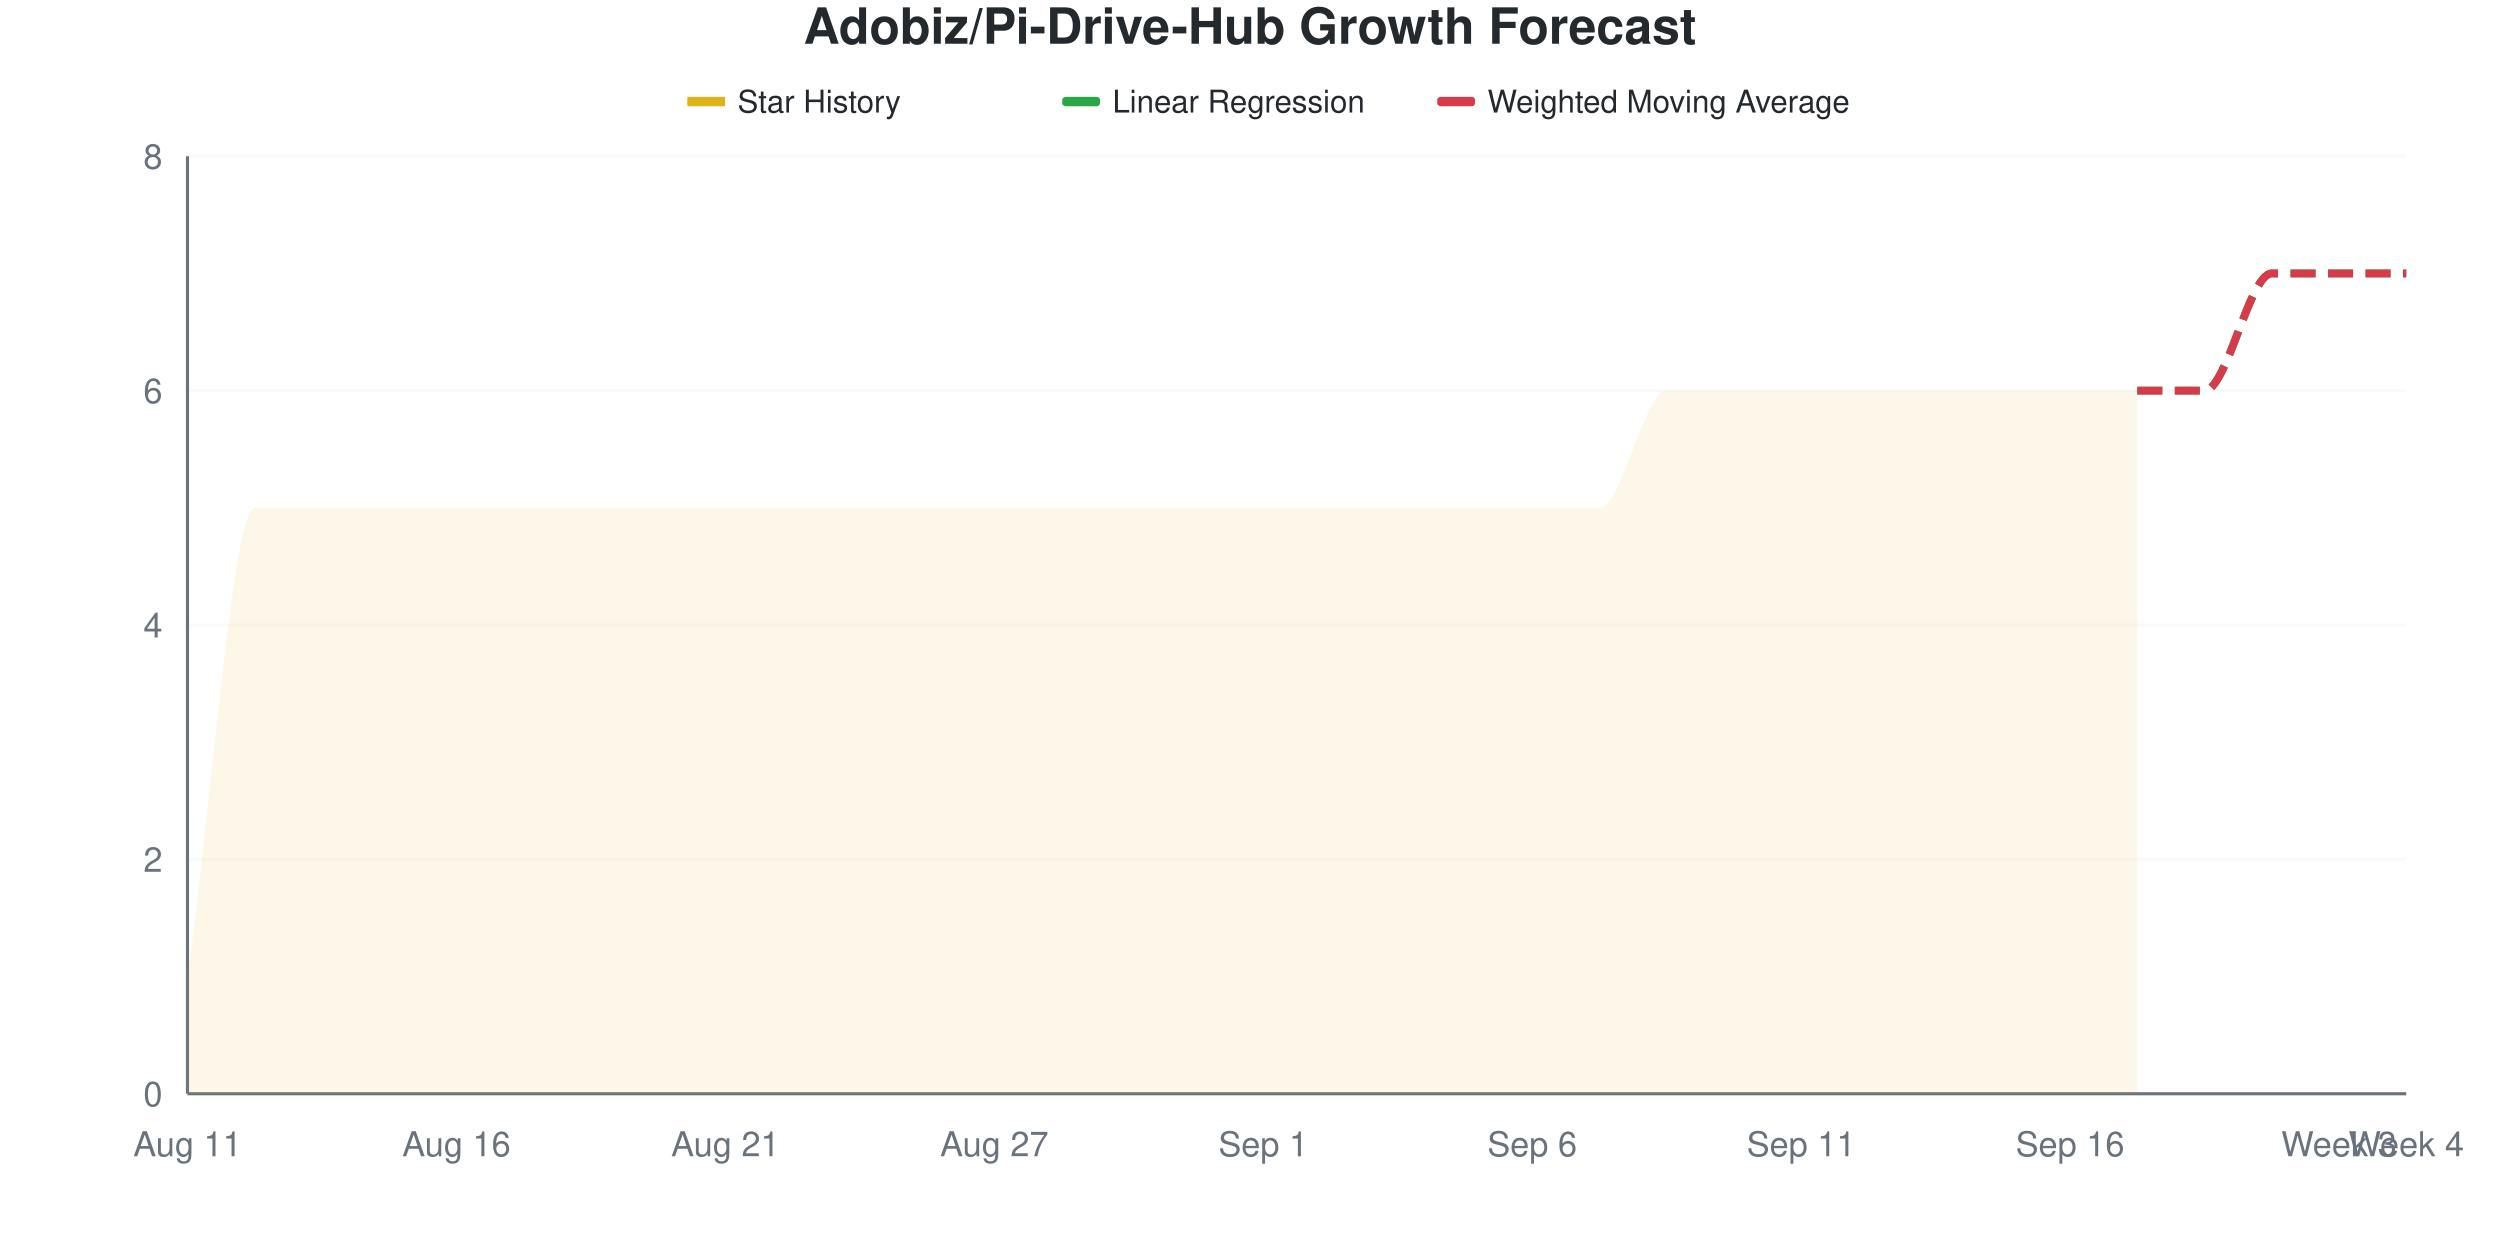
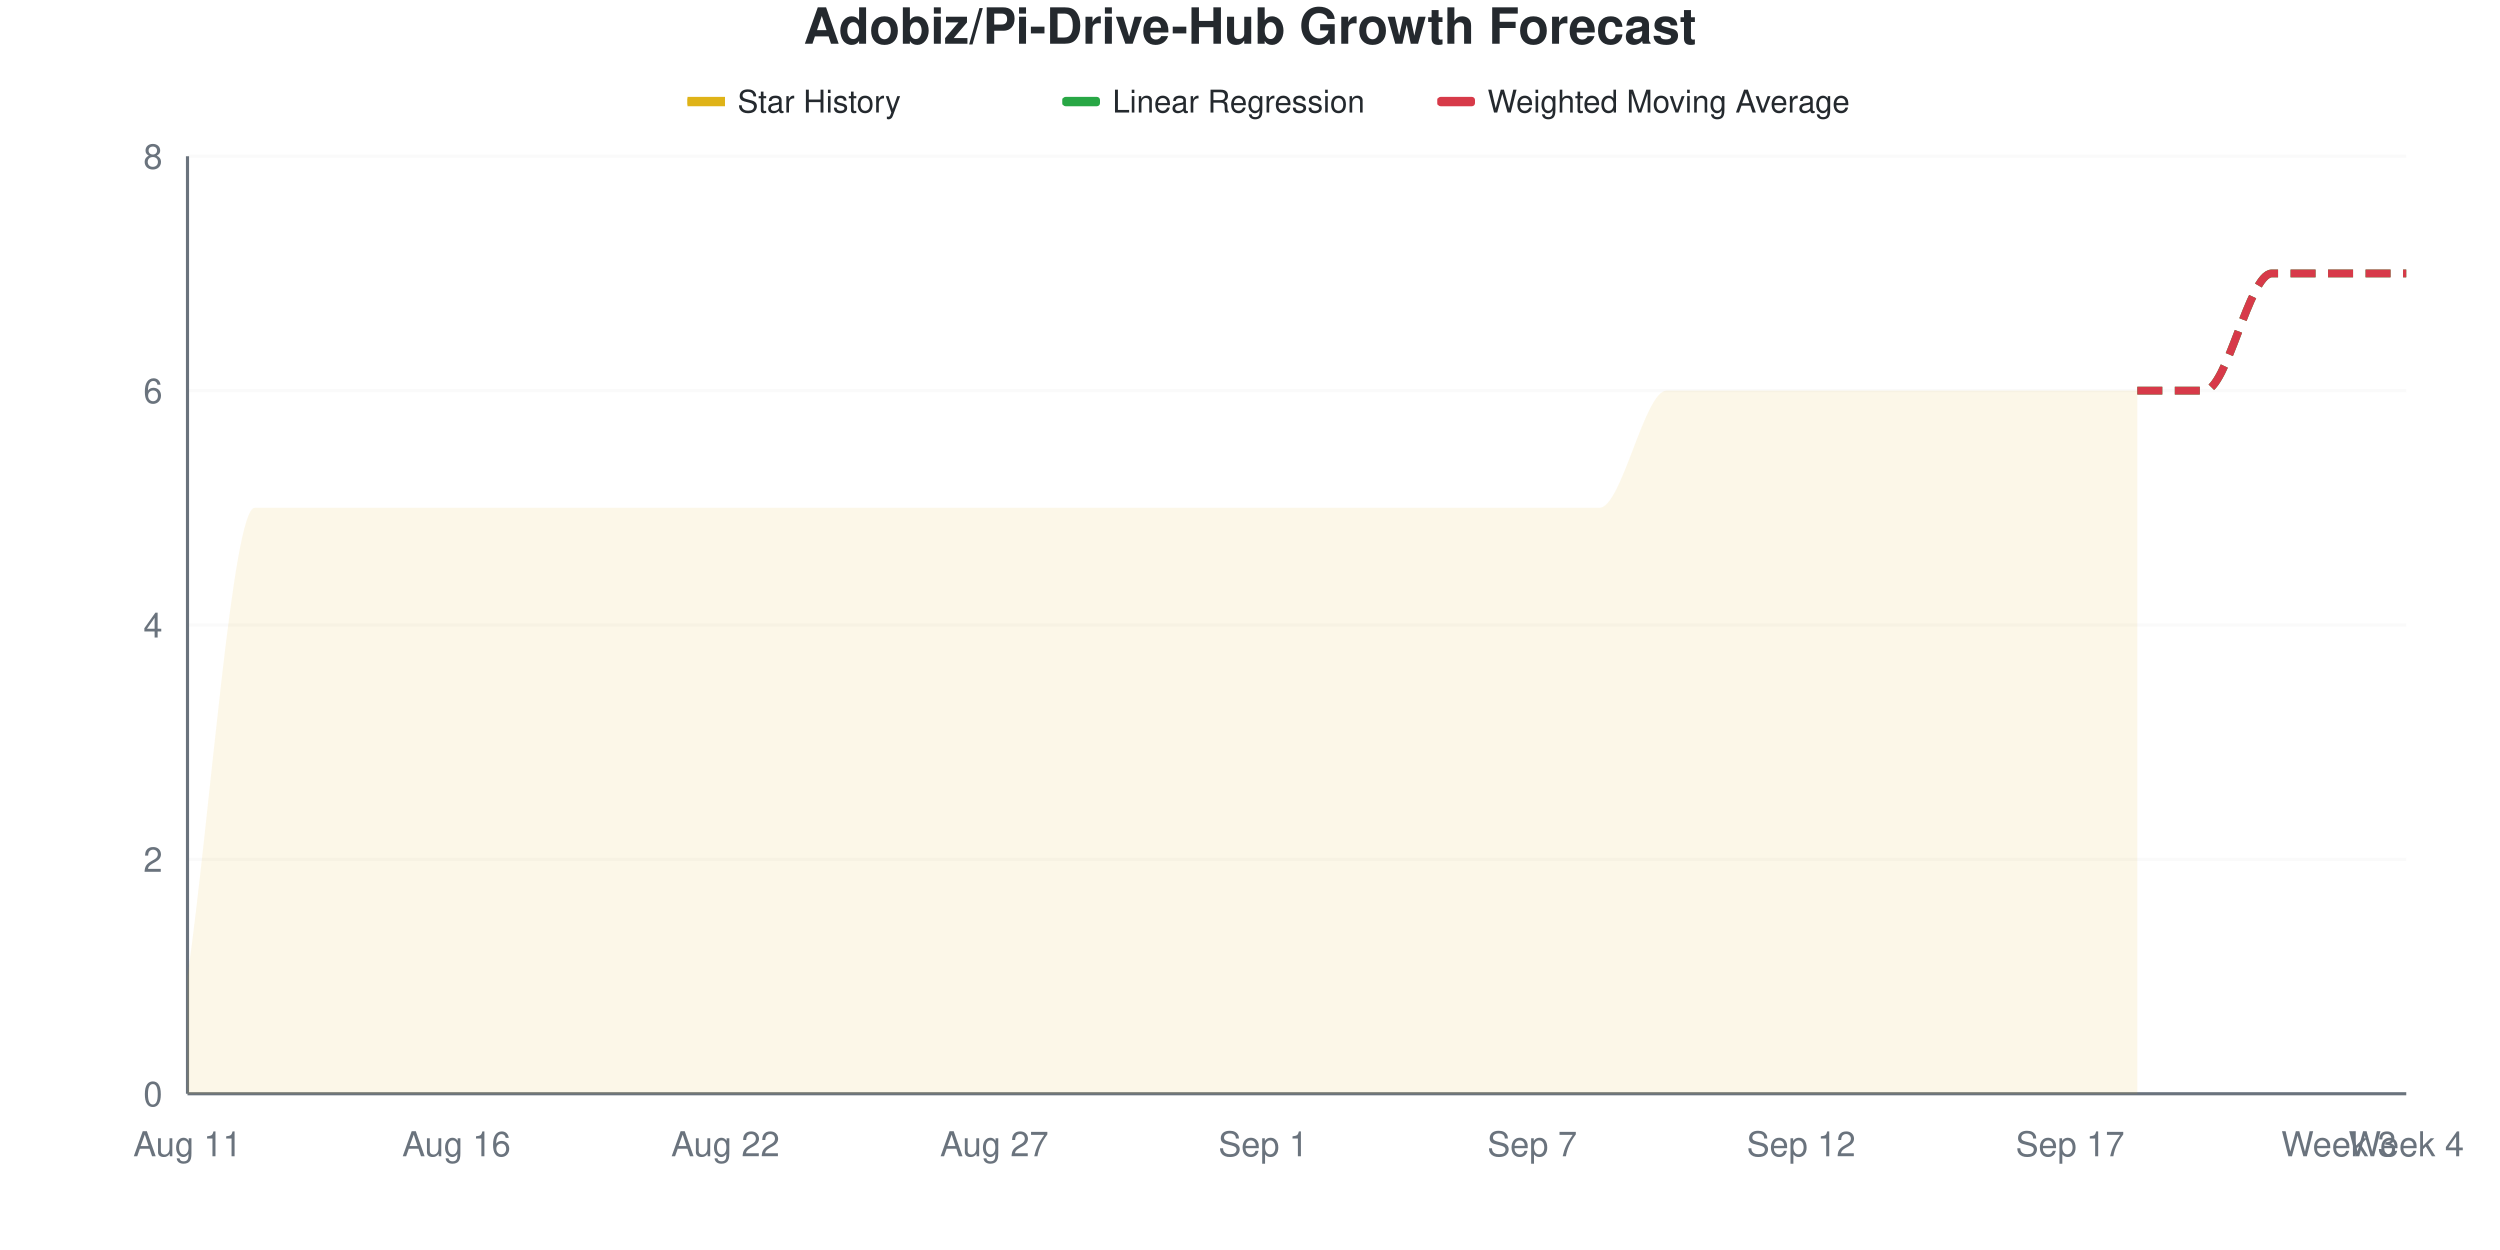
<svg xmlns="http://www.w3.org/2000/svg" viewBox="0 0 800 400" width="800" height="400">
  <style>
    @keyframes drawLine {
      to { stroke-dashoffset: 0; }
    }
    @keyframes fadeInPoint {
      from { opacity: 0; }
      to { opacity: 1; }
    }
    .data-line-0 {
      stroke-dasharray: 1220;
      stroke-dashoffset: 1220;
      animation: drawLine 2s ease-out forwards;
    }
    .data-point {
      opacity: 0;
      animation: fadeInPoint 0.5s ease-out forwards;
    }
    .chart-bg { fill: #fff; }
    .chart-text { fill: #24292e; }
    .chart-muted { fill: #6a737d; }
    .chart-grid { stroke: #eee; }
    .chart-axis { stroke: #6a737d; }
    @media (prefers-color-scheme: dark) {
      .chart-bg { fill: #0d1117; }
      .chart-text { fill: #e6edf3; }
      .chart-muted { fill: #8b949e; }
      .chart-grid { stroke: #21262d; }
      .chart-axis { stroke: #8b949e; }
    }
  </style>
  <rect width="800" height="400" class="chart-bg" />
  <text x="400" y="14" text-anchor="middle" class="chart-text" font-size="16" font-weight="bold" font-family="-apple-system, BlinkMacSystemFont, 'Segoe UI', Helvetica, Arial, sans-serif">Adobiz/Pi-Drive-Hub Growth Forecast</text>
  <g class="legend">
    <rect x="220" y="31" width="12" height="3" fill="#dfb317" />
    <line x1="220" y1="32.5" x2="232" y2="32.5" stroke="#dfb317" stroke-width="2" />
    <text x="236" y="36" class="chart-text" font-size="10" font-family="-apple-system, BlinkMacSystemFont, 'Segoe UI', Helvetica, Arial, sans-serif">Star History</text>
    <rect x="340" y="31" width="12" height="3" fill="#28a745" rx="1" />
    <line x1="340" y1="32.5" x2="352" y2="32.5" stroke="#28a745" stroke-width="2" stroke-dasharray="4,2" />
    <text x="356" y="36" class="chart-text" font-size="10" font-family="-apple-system, BlinkMacSystemFont, 'Segoe UI', Helvetica, Arial, sans-serif">Linear Regression</text>
    <rect x="460" y="31" width="12" height="3" fill="#d73a49" rx="1" />
    <line x1="460" y1="32.5" x2="472" y2="32.5" stroke="#d73a49" stroke-width="2" stroke-dasharray="4,2" />
    <text x="476" y="36" class="chart-text" font-size="10" font-family="-apple-system, BlinkMacSystemFont, 'Segoe UI', Helvetica, Arial, sans-serif">Weighted Moving Average</text>
  </g>
  <g class="grid">
    <line x1="60" y1="350" x2="770" y2="350" class="chart-grid" stroke-opacity="0.3" />
    <text x="52" y="354" text-anchor="end" class="chart-muted" font-size="11" font-family="-apple-system, BlinkMacSystemFont, 'Segoe UI', Helvetica, Arial, sans-serif">0</text>
    <line x1="60" y1="275" x2="770" y2="275" class="chart-grid" stroke-opacity="0.3" />
    <text x="52" y="279" text-anchor="end" class="chart-muted" font-size="11" font-family="-apple-system, BlinkMacSystemFont, 'Segoe UI', Helvetica, Arial, sans-serif">2</text>
    <line x1="60" y1="200" x2="770" y2="200" class="chart-grid" stroke-opacity="0.3" />
    <text x="52" y="204" text-anchor="end" class="chart-muted" font-size="11" font-family="-apple-system, BlinkMacSystemFont, 'Segoe UI', Helvetica, Arial, sans-serif">4</text>
    <line x1="60" y1="125" x2="770" y2="125" class="chart-grid" stroke-opacity="0.3" />
    <text x="52" y="129" text-anchor="end" class="chart-muted" font-size="11" font-family="-apple-system, BlinkMacSystemFont, 'Segoe UI', Helvetica, Arial, sans-serif">6</text>
    <line x1="60" y1="50" x2="770" y2="50" class="chart-grid" stroke-opacity="0.3" />
    <text x="52" y="54" text-anchor="end" class="chart-muted" font-size="11" font-family="-apple-system, BlinkMacSystemFont, 'Segoe UI', Helvetica, Arial, sans-serif">8</text>
  </g>
  <g class="milestones">
    
  </g>
  <g class="x-axis">
    <text x="60" y="370" text-anchor="middle" class="chart-muted" font-size="11" font-family="-apple-system, BlinkMacSystemFont, 'Segoe UI', Helvetica, Arial, sans-serif">Aug 11</text>
    <text x="146.061" y="370" text-anchor="middle" class="chart-muted" font-size="11" font-family="-apple-system, BlinkMacSystemFont, 'Segoe UI', Helvetica, Arial, sans-serif">Aug 16</text>
-     <text x="232.121" y="370" text-anchor="middle" class="chart-muted" font-size="11" font-family="-apple-system, BlinkMacSystemFont, 'Segoe UI', Helvetica, Arial, sans-serif">Aug 21</text>
+     <text x="232.121" y="370" text-anchor="middle" class="chart-muted" font-size="11" font-family="-apple-system, BlinkMacSystemFont, 'Segoe UI', Helvetica, Arial, sans-serif">Aug 22</text>
    <text x="318.182" y="370" text-anchor="middle" class="chart-muted" font-size="11" font-family="-apple-system, BlinkMacSystemFont, 'Segoe UI', Helvetica, Arial, sans-serif">Aug 27</text>
    <text x="404.242" y="370" text-anchor="middle" class="chart-muted" font-size="11" font-family="-apple-system, BlinkMacSystemFont, 'Segoe UI', Helvetica, Arial, sans-serif">Sep 1</text>
-     <text x="490.303" y="370" text-anchor="middle" class="chart-muted" font-size="11" font-family="-apple-system, BlinkMacSystemFont, 'Segoe UI', Helvetica, Arial, sans-serif">Sep 6</text>
-     <text x="576.364" y="370" text-anchor="middle" class="chart-muted" font-size="11" font-family="-apple-system, BlinkMacSystemFont, 'Segoe UI', Helvetica, Arial, sans-serif">Sep 11</text>
-     <text x="662.424" y="370" text-anchor="middle" class="chart-muted" font-size="11" font-family="-apple-system, BlinkMacSystemFont, 'Segoe UI', Helvetica, Arial, sans-serif">Sep 16</text>
+     <text x="490.303" y="370" text-anchor="middle" class="chart-muted" font-size="11" font-family="-apple-system, BlinkMacSystemFont, 'Segoe UI', Helvetica, Arial, sans-serif">Sep 7</text>
+     <text x="576.364" y="370" text-anchor="middle" class="chart-muted" font-size="11" font-family="-apple-system, BlinkMacSystemFont, 'Segoe UI', Helvetica, Arial, sans-serif">Sep 12</text>
+     <text x="662.424" y="370" text-anchor="middle" class="chart-muted" font-size="11" font-family="-apple-system, BlinkMacSystemFont, 'Segoe UI', Helvetica, Arial, sans-serif">Sep 17</text>
    <text x="748.485" y="370" text-anchor="middle" class="chart-muted" font-size="11" font-family="-apple-system, BlinkMacSystemFont, 'Segoe UI', Helvetica, Arial, sans-serif">Week 3</text>
    <text x="770" y="370" text-anchor="middle" class="chart-muted" font-size="11" font-family="-apple-system, BlinkMacSystemFont, 'Segoe UI', Helvetica, Arial, sans-serif">Week 4</text>
  </g>
  <line x1="60" y1="50" x2="60" y2="350" class="chart-axis" stroke-width="1" />
  <line x1="60" y1="350" x2="770" y2="350" class="chart-axis" stroke-width="1" />
  <path d="M60,350 L60,312.5 C67.172,262.5 74.343,162.5 81.515,162.5 C88.687,162.5 95.859,162.5 103.03,162.5 C110.202,162.5 117.374,162.5 124.545,162.5 C131.717,162.5 138.889,162.5 146.061,162.5 C153.232,162.5 160.404,162.5 167.576,162.5 C174.747,162.5 181.919,162.5 189.091,162.5 C196.263,162.5 203.434,162.5 210.606,162.5 C217.778,162.5 224.949,162.5 232.121,162.5 C239.293,162.5 246.465,162.5 253.636,162.5 C260.808,162.5 267.98,162.5 275.152,162.5 C282.323,162.5 289.495,162.5 296.667,162.5 C303.838,162.5 311.01,162.5 318.182,162.5 C325.354,162.5 332.525,162.5 339.697,162.5 C346.869,162.5 354.04,162.5 361.212,162.5 C368.384,162.5 375.556,162.5 382.727,162.5 C389.899,162.5 397.071,162.5 404.242,162.5 C411.414,162.5 418.586,162.5 425.758,162.5 C432.929,162.5 440.101,162.5 447.273,162.5 C454.444,162.5 461.616,162.5 468.788,162.5 C475.96,162.5 483.131,162.5 490.303,162.5 C497.475,162.5 504.646,162.5 511.818,162.5 C518.99,162.5 526.162,125 533.333,125 C540.505,125 547.677,125 554.848,125 C562.02,125 569.192,125 576.364,125 C583.535,125 590.707,125 597.879,125 C605.051,125 612.222,125 619.394,125 C626.566,125 633.737,125 640.909,125 C648.081,125 655.253,125 662.424,125 C669.596,125 676.768,125 683.939,125 L683.939,350 L60,350 Z" fill="#dfb317" fill-opacity="0.1" />
  <path d="M60,350 L60,312.5 C67.172,262.5 74.343,162.5 81.515,162.5 C88.687,162.5 95.859,162.5 103.03,162.5 C110.202,162.5 117.374,162.5 124.545,162.5 C131.717,162.5 138.889,162.5 146.061,162.5 C153.232,162.5 160.404,162.5 167.576,162.5 C174.747,162.5 181.919,162.5 189.091,162.5 C196.263,162.5 203.434,162.5 210.606,162.5 C217.778,162.5 224.949,162.5 232.121,162.5 C239.293,162.5 246.465,162.5 253.636,162.5 C260.808,162.5 267.98,162.5 275.152,162.5 C282.323,162.5 289.495,162.5 296.667,162.5 C303.838,162.5 311.01,162.5 318.182,162.5 C325.354,162.5 332.525,162.5 339.697,162.5 C346.869,162.5 354.04,162.5 361.212,162.5 C368.384,162.5 375.556,162.5 382.727,162.5 C389.899,162.5 397.071,162.5 404.242,162.5 C411.414,162.5 418.586,162.5 425.758,162.5 C432.929,162.5 440.101,162.5 447.273,162.5 C454.444,162.5 461.616,162.5 468.788,162.5 C475.96,162.5 483.131,162.5 490.303,162.5 C497.475,162.5 504.646,162.5 511.818,162.5 C518.99,162.5 526.162,125 533.333,125 C540.505,125 547.677,125 554.848,125 C562.02,125 569.192,125 576.364,125 C583.535,125 590.707,125 597.879,125 C605.051,125 612.222,125 619.394,125 C626.566,125 633.737,125 640.909,125 C648.081,125 655.253,125 662.424,125 C669.596,125 676.768,125 683.939,125" fill="none" stroke="#dfb317" stroke-width="2.5" class="data-line-0" />
  <path d="M683.939,125 C691.111,125 698.283,125 705.455,125 C712.626,125 719.798,87.5 726.97,87.5 C734.141,87.5 741.313,87.5 748.485,87.5 C755.657,87.5 762.828,87.5 770,87.5" fill="none" stroke="#28a745" stroke-width="2.5" stroke-dasharray="8,4" />
  <path d="M683.939,125 C691.111,125 698.283,125 705.455,125 C712.626,125 719.798,87.5 726.97,87.5 C734.141,87.5 741.313,87.5 748.485,87.5 C755.657,87.5 762.828,87.5 770,87.5" fill="none" stroke="#d73a49" stroke-width="2.5" stroke-dasharray="8,4" />
  <g class="points">
    <circle cx="60" cy="312.5" r="4" fill="#dfb317" class="data-point" style="animation-delay: 1.50s" />
    <circle cx="81.515" cy="162.5" r="4" fill="#dfb317" class="data-point" style="animation-delay: 1.55s" />
    <circle cx="103.03" cy="162.5" r="4" fill="#dfb317" class="data-point" style="animation-delay: 1.60s" />
    <circle cx="124.545" cy="162.5" r="4" fill="#dfb317" class="data-point" style="animation-delay: 1.65s" />
    <circle cx="146.061" cy="162.5" r="4" fill="#dfb317" class="data-point" style="animation-delay: 1.70s" />
    <circle cx="167.576" cy="162.5" r="4" fill="#dfb317" class="data-point" style="animation-delay: 1.75s" />
    <circle cx="189.091" cy="162.5" r="4" fill="#dfb317" class="data-point" style="animation-delay: 1.80s" />
    <circle cx="210.606" cy="162.5" r="4" fill="#dfb317" class="data-point" style="animation-delay: 1.85s" />
    <circle cx="232.121" cy="162.5" r="4" fill="#dfb317" class="data-point" style="animation-delay: 1.90s" />
    <circle cx="253.636" cy="162.5" r="4" fill="#dfb317" class="data-point" style="animation-delay: 1.95s" />
    <circle cx="275.152" cy="162.5" r="4" fill="#dfb317" class="data-point" style="animation-delay: 2.00s" />
    <circle cx="296.667" cy="162.5" r="4" fill="#dfb317" class="data-point" style="animation-delay: 2.05s" />
    <circle cx="318.182" cy="162.5" r="4" fill="#dfb317" class="data-point" style="animation-delay: 2.10s" />
    <circle cx="339.697" cy="162.5" r="4" fill="#dfb317" class="data-point" style="animation-delay: 2.15s" />
    <circle cx="361.212" cy="162.5" r="4" fill="#dfb317" class="data-point" style="animation-delay: 2.20s" />
    <circle cx="382.727" cy="162.5" r="4" fill="#dfb317" class="data-point" style="animation-delay: 2.25s" />
    <circle cx="404.242" cy="162.5" r="4" fill="#dfb317" class="data-point" style="animation-delay: 2.30s" />
    <circle cx="425.758" cy="162.5" r="4" fill="#dfb317" class="data-point" style="animation-delay: 2.35s" />
    <circle cx="447.273" cy="162.5" r="4" fill="#dfb317" class="data-point" style="animation-delay: 2.40s" />
    <circle cx="468.788" cy="162.5" r="4" fill="#dfb317" class="data-point" style="animation-delay: 2.45s" />
    <circle cx="490.303" cy="162.5" r="4" fill="#dfb317" class="data-point" style="animation-delay: 2.50s" />
    <circle cx="511.818" cy="162.5" r="4" fill="#dfb317" class="data-point" style="animation-delay: 2.55s" />
    <circle cx="533.333" cy="125" r="4" fill="#dfb317" class="data-point" style="animation-delay: 2.60s" />
    <circle cx="554.848" cy="125" r="4" fill="#dfb317" class="data-point" style="animation-delay: 2.65s" />
    <circle cx="576.364" cy="125" r="4" fill="#dfb317" class="data-point" style="animation-delay: 2.70s" />
    <circle cx="597.879" cy="125" r="4" fill="#dfb317" class="data-point" style="animation-delay: 2.75s" />
    <circle cx="619.394" cy="125" r="4" fill="#dfb317" class="data-point" style="animation-delay: 2.80s" />
    <circle cx="640.909" cy="125" r="4" fill="#dfb317" class="data-point" style="animation-delay: 2.85s" />
    <circle cx="662.424" cy="125" r="4" fill="#dfb317" class="data-point" style="animation-delay: 2.90s" />
    <circle cx="683.939" cy="125" r="4" fill="#dfb317" class="data-point" style="animation-delay: 2.95s" />
  </g>
</svg>
